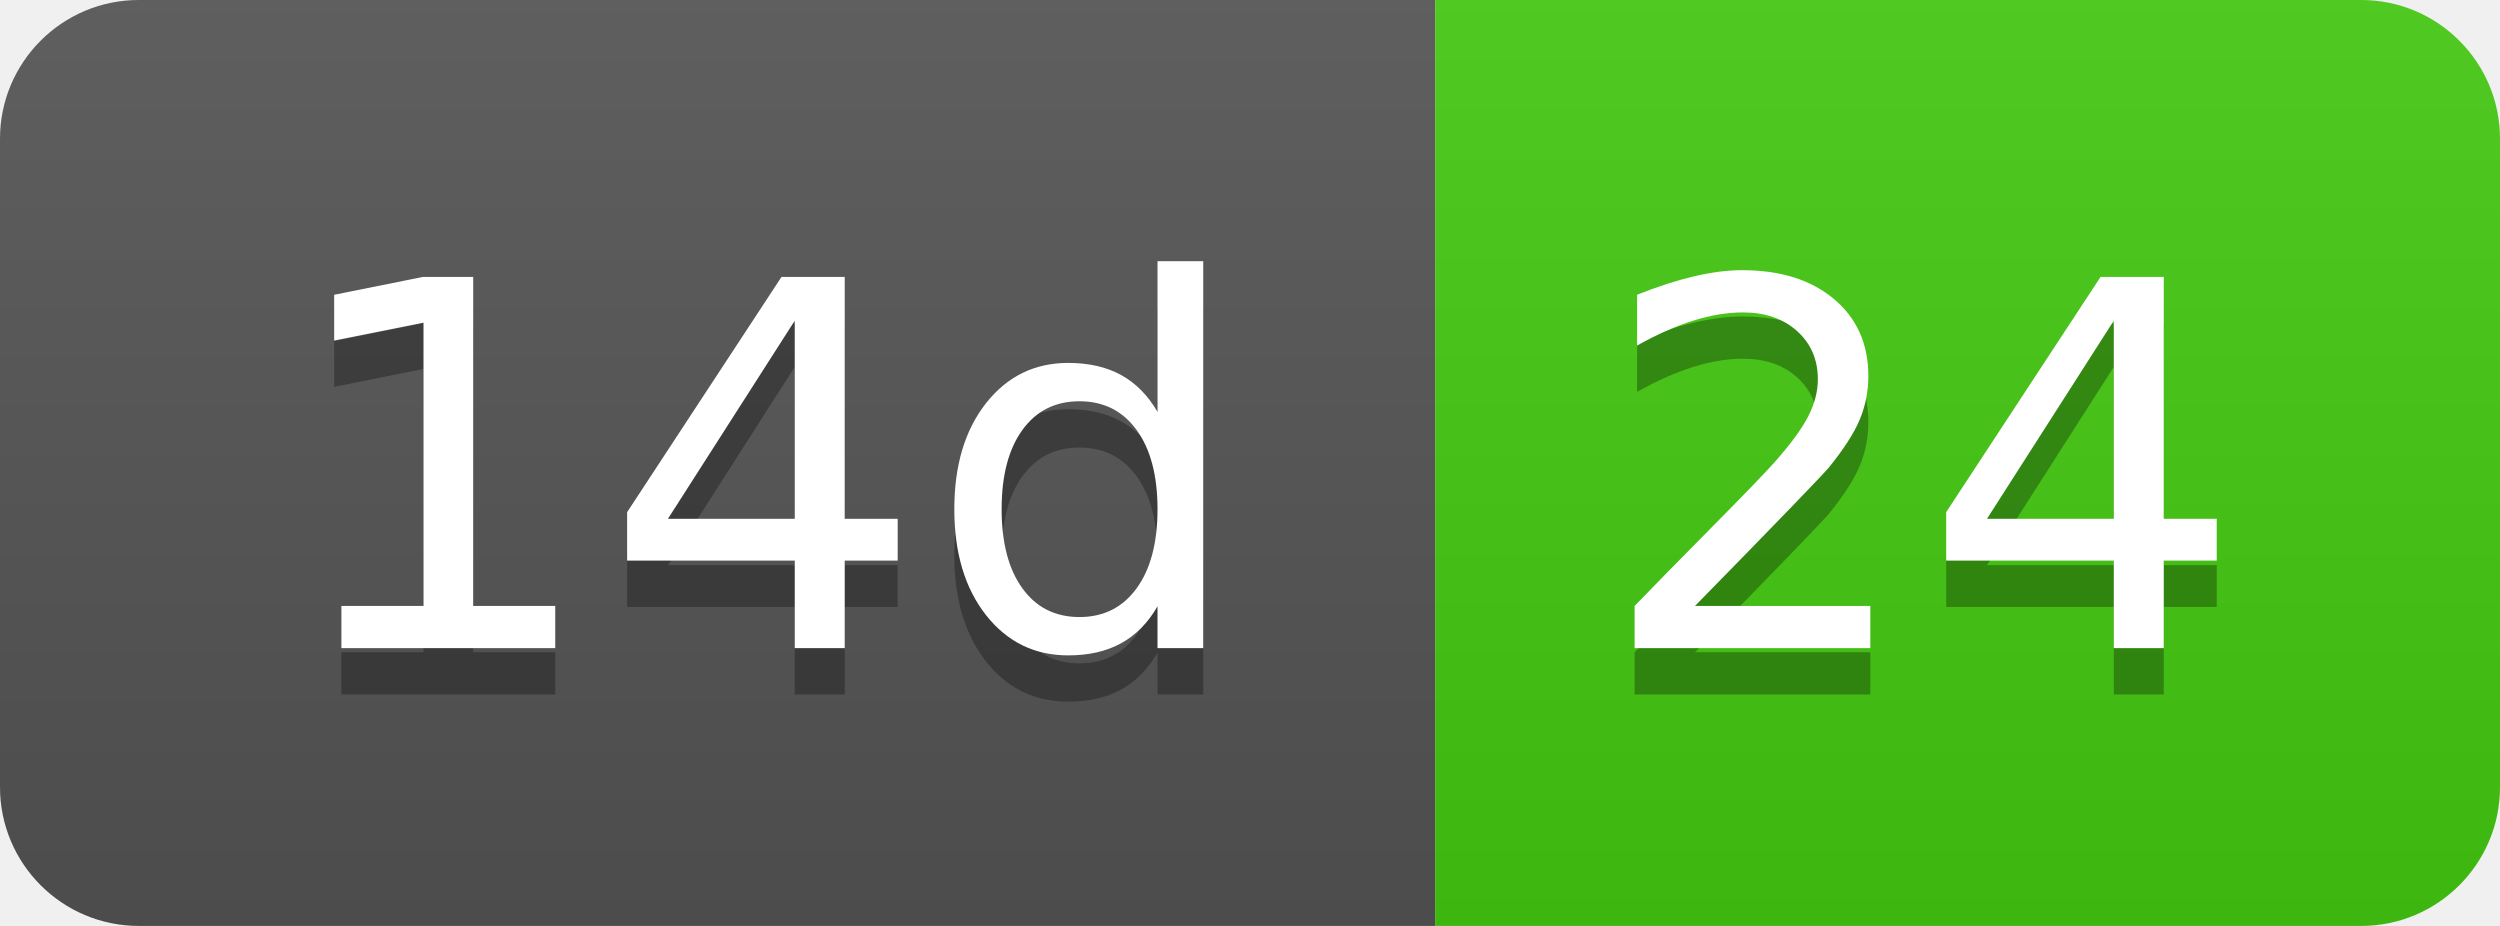
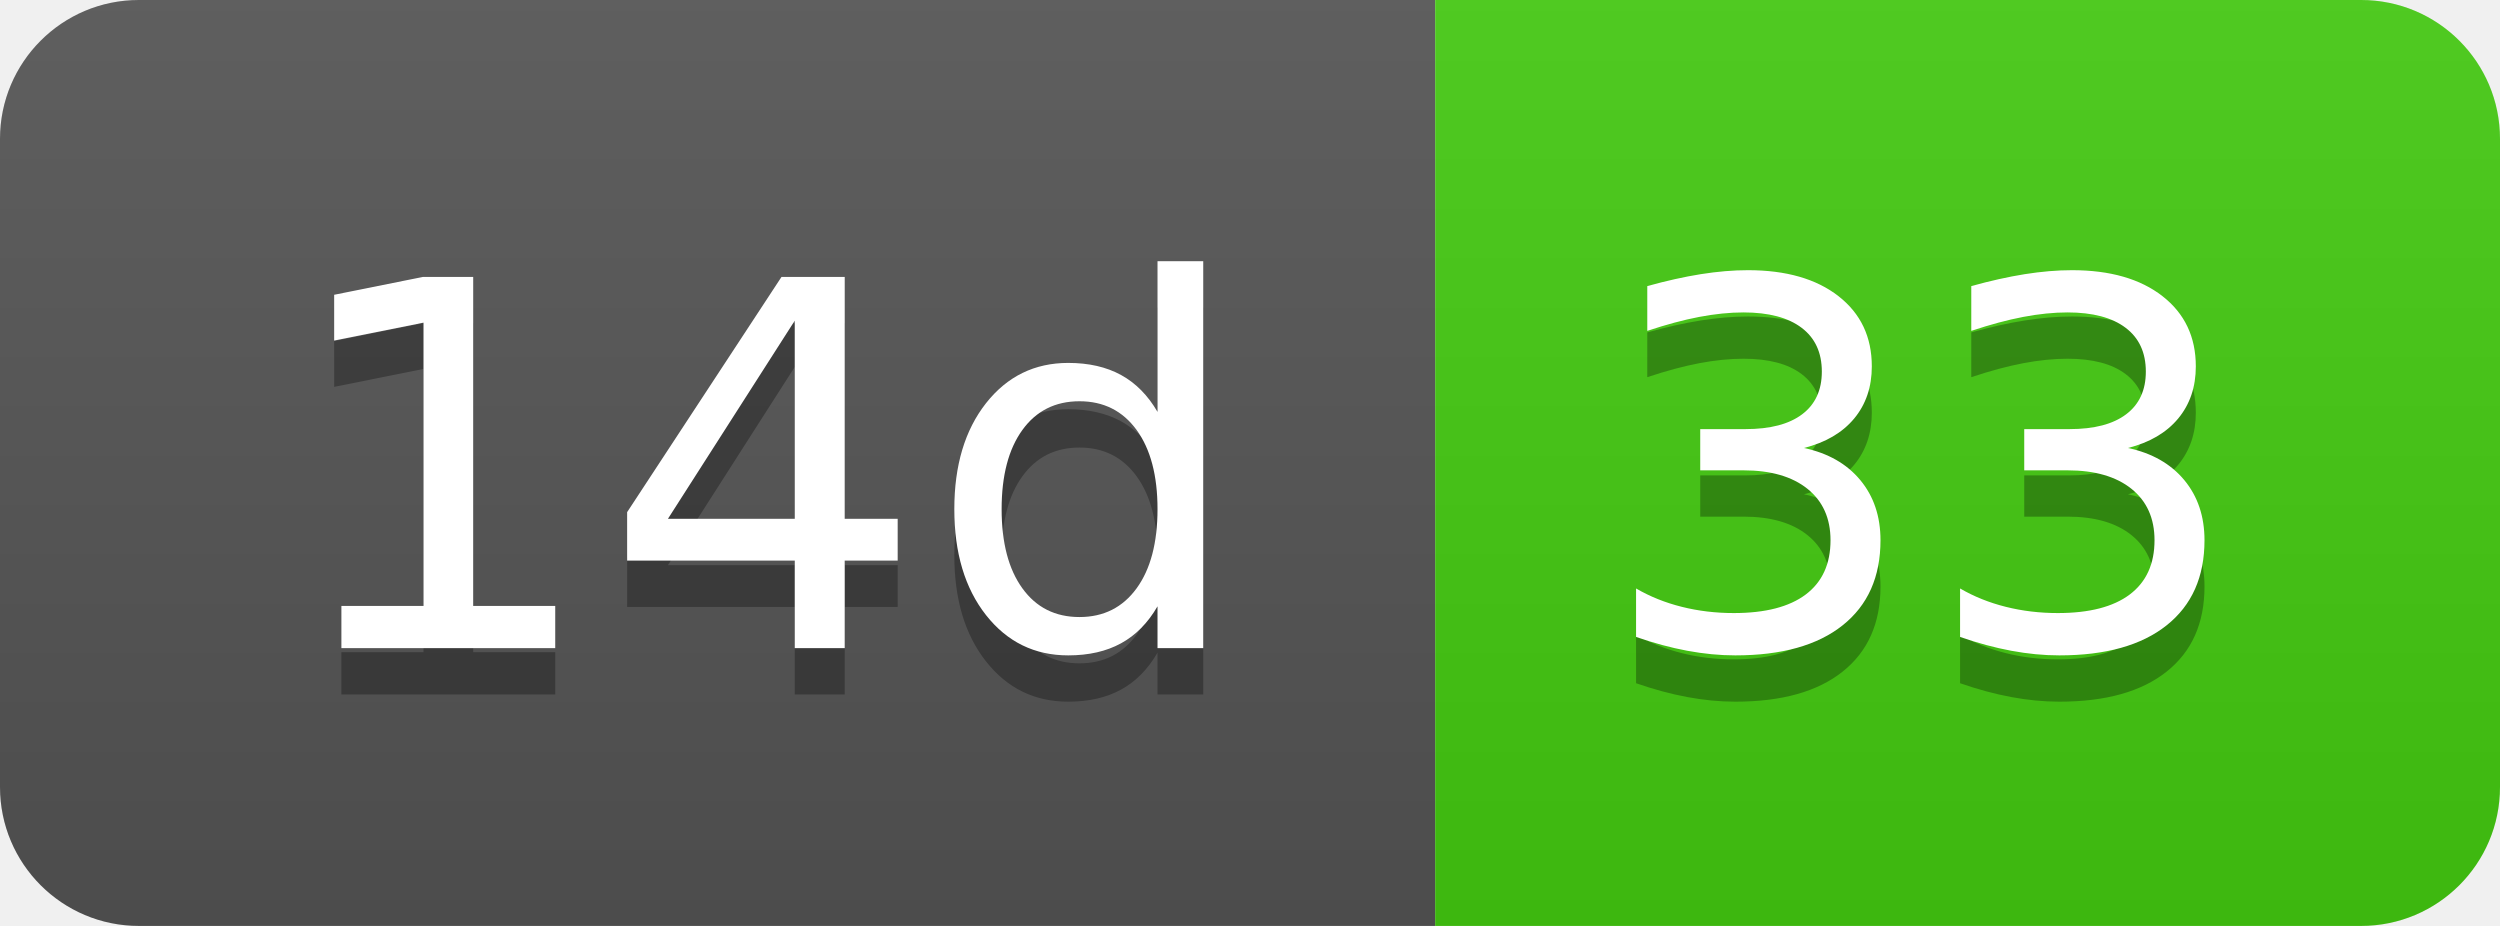
- <svg xmlns="http://www.w3.org/2000/svg" width="54" height="20" role="img" aria-label="14d: 24">
+ <svg xmlns="http://www.w3.org/2000/svg" width="54" height="20" role="img" aria-label="14d: 33">
  <linearGradient id="s" x2="0" y2="100%">
    <stop offset="0" stop-color="#bbb" stop-opacity=".1" />
    <stop offset="1" stop-opacity=".1" />
  </linearGradient>
  <clipPath id="r">
    <rect width="54" height="20" rx="3" fill="#fff" />
  </clipPath>
  <g clip-path="url(#r)">
    <rect width="31" height="20" fill="#555" />
    <rect x="31" width="23" height="20" fill="#4c1" />
    <rect width="54" height="20" fill="url(#s)" />
  </g>
  <g fill="#fff" text-anchor="middle" font-family="Verdana,Geneva,DejaVu Sans,sans-serif" text-rendering="geometricPrecision" font-size="110">
    <text aria-hidden="true" x="165" y="150" fill="#010101" fill-opacity=".3" transform="scale(.1)" textLength="210">14d</text>
    <text x="165" y="140" transform="scale(.1)" fill="#fff" textLength="210">14d</text>
-     <text aria-hidden="true" x="415" y="150" fill="#010101" fill-opacity=".3" transform="scale(.1)" textLength="130">24</text>
-     <text x="415" y="140" transform="scale(.1)" fill="#fff" textLength="130">24</text>
+     <text aria-hidden="true" x="415" y="150" fill="#010101" fill-opacity=".3" transform="scale(.1)" textLength="130">33</text>
+     <text x="415" y="140" transform="scale(.1)" fill="#fff" textLength="130">33</text>
  </g>
</svg>
